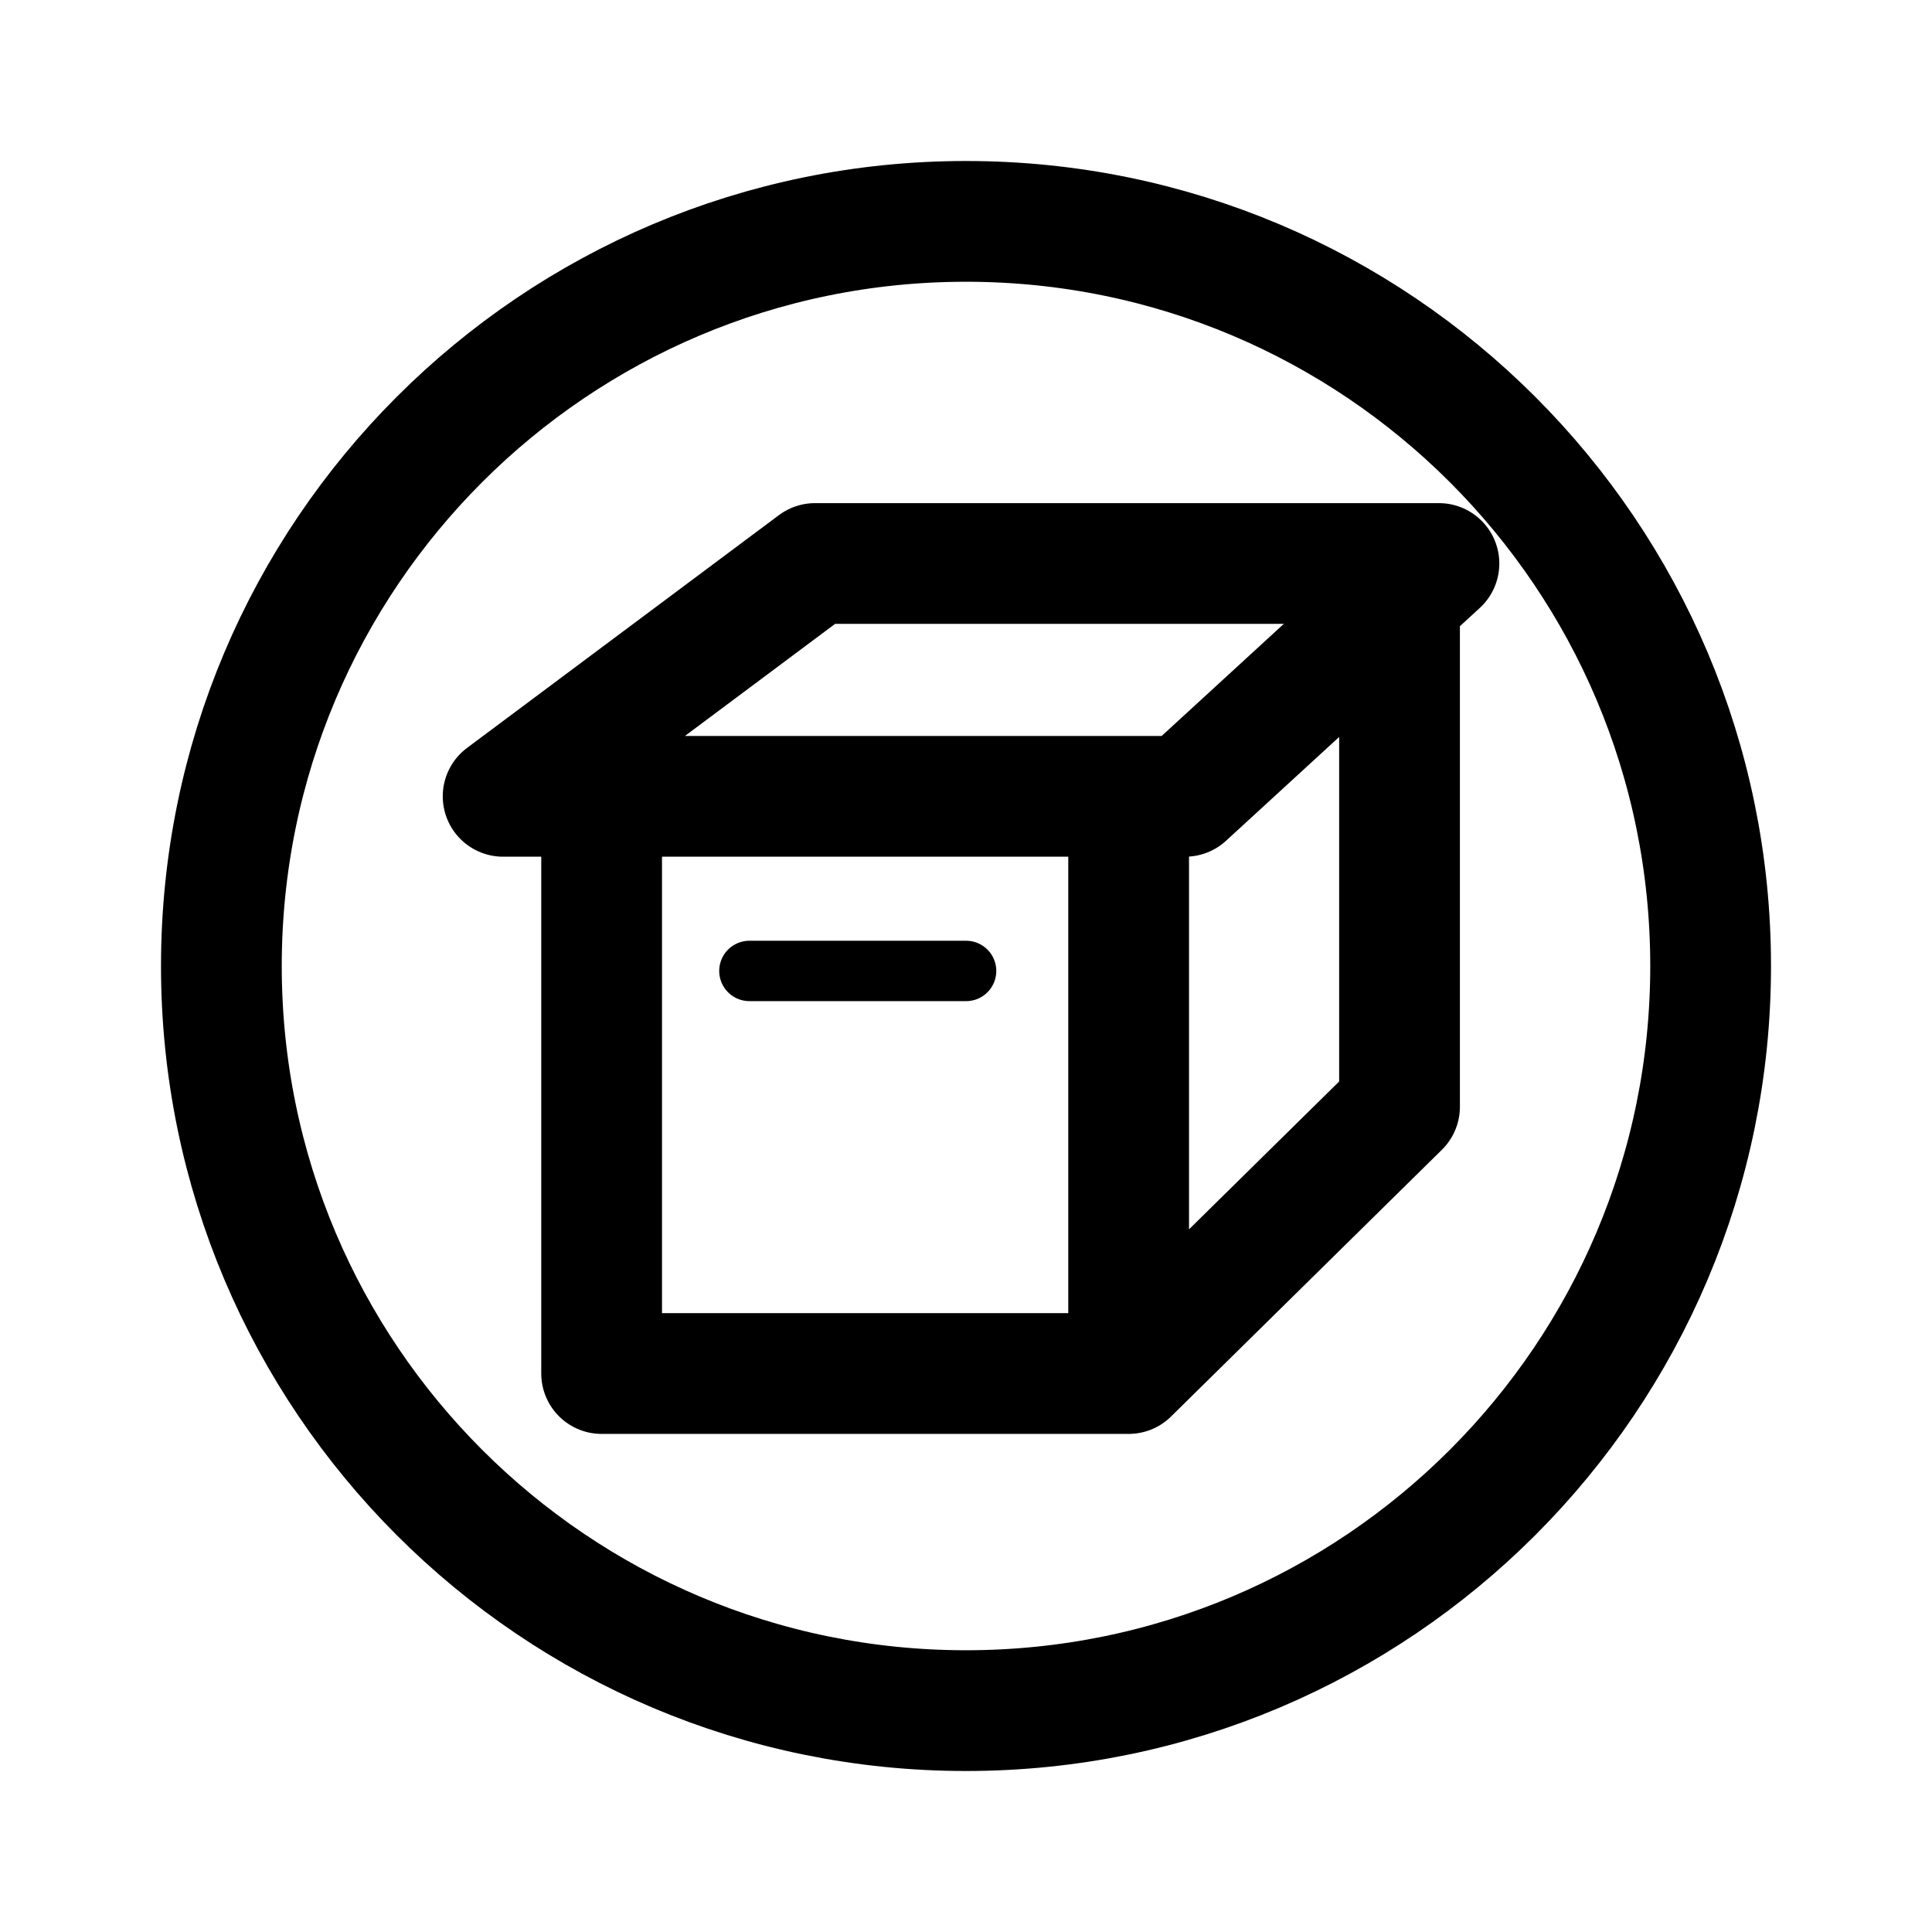
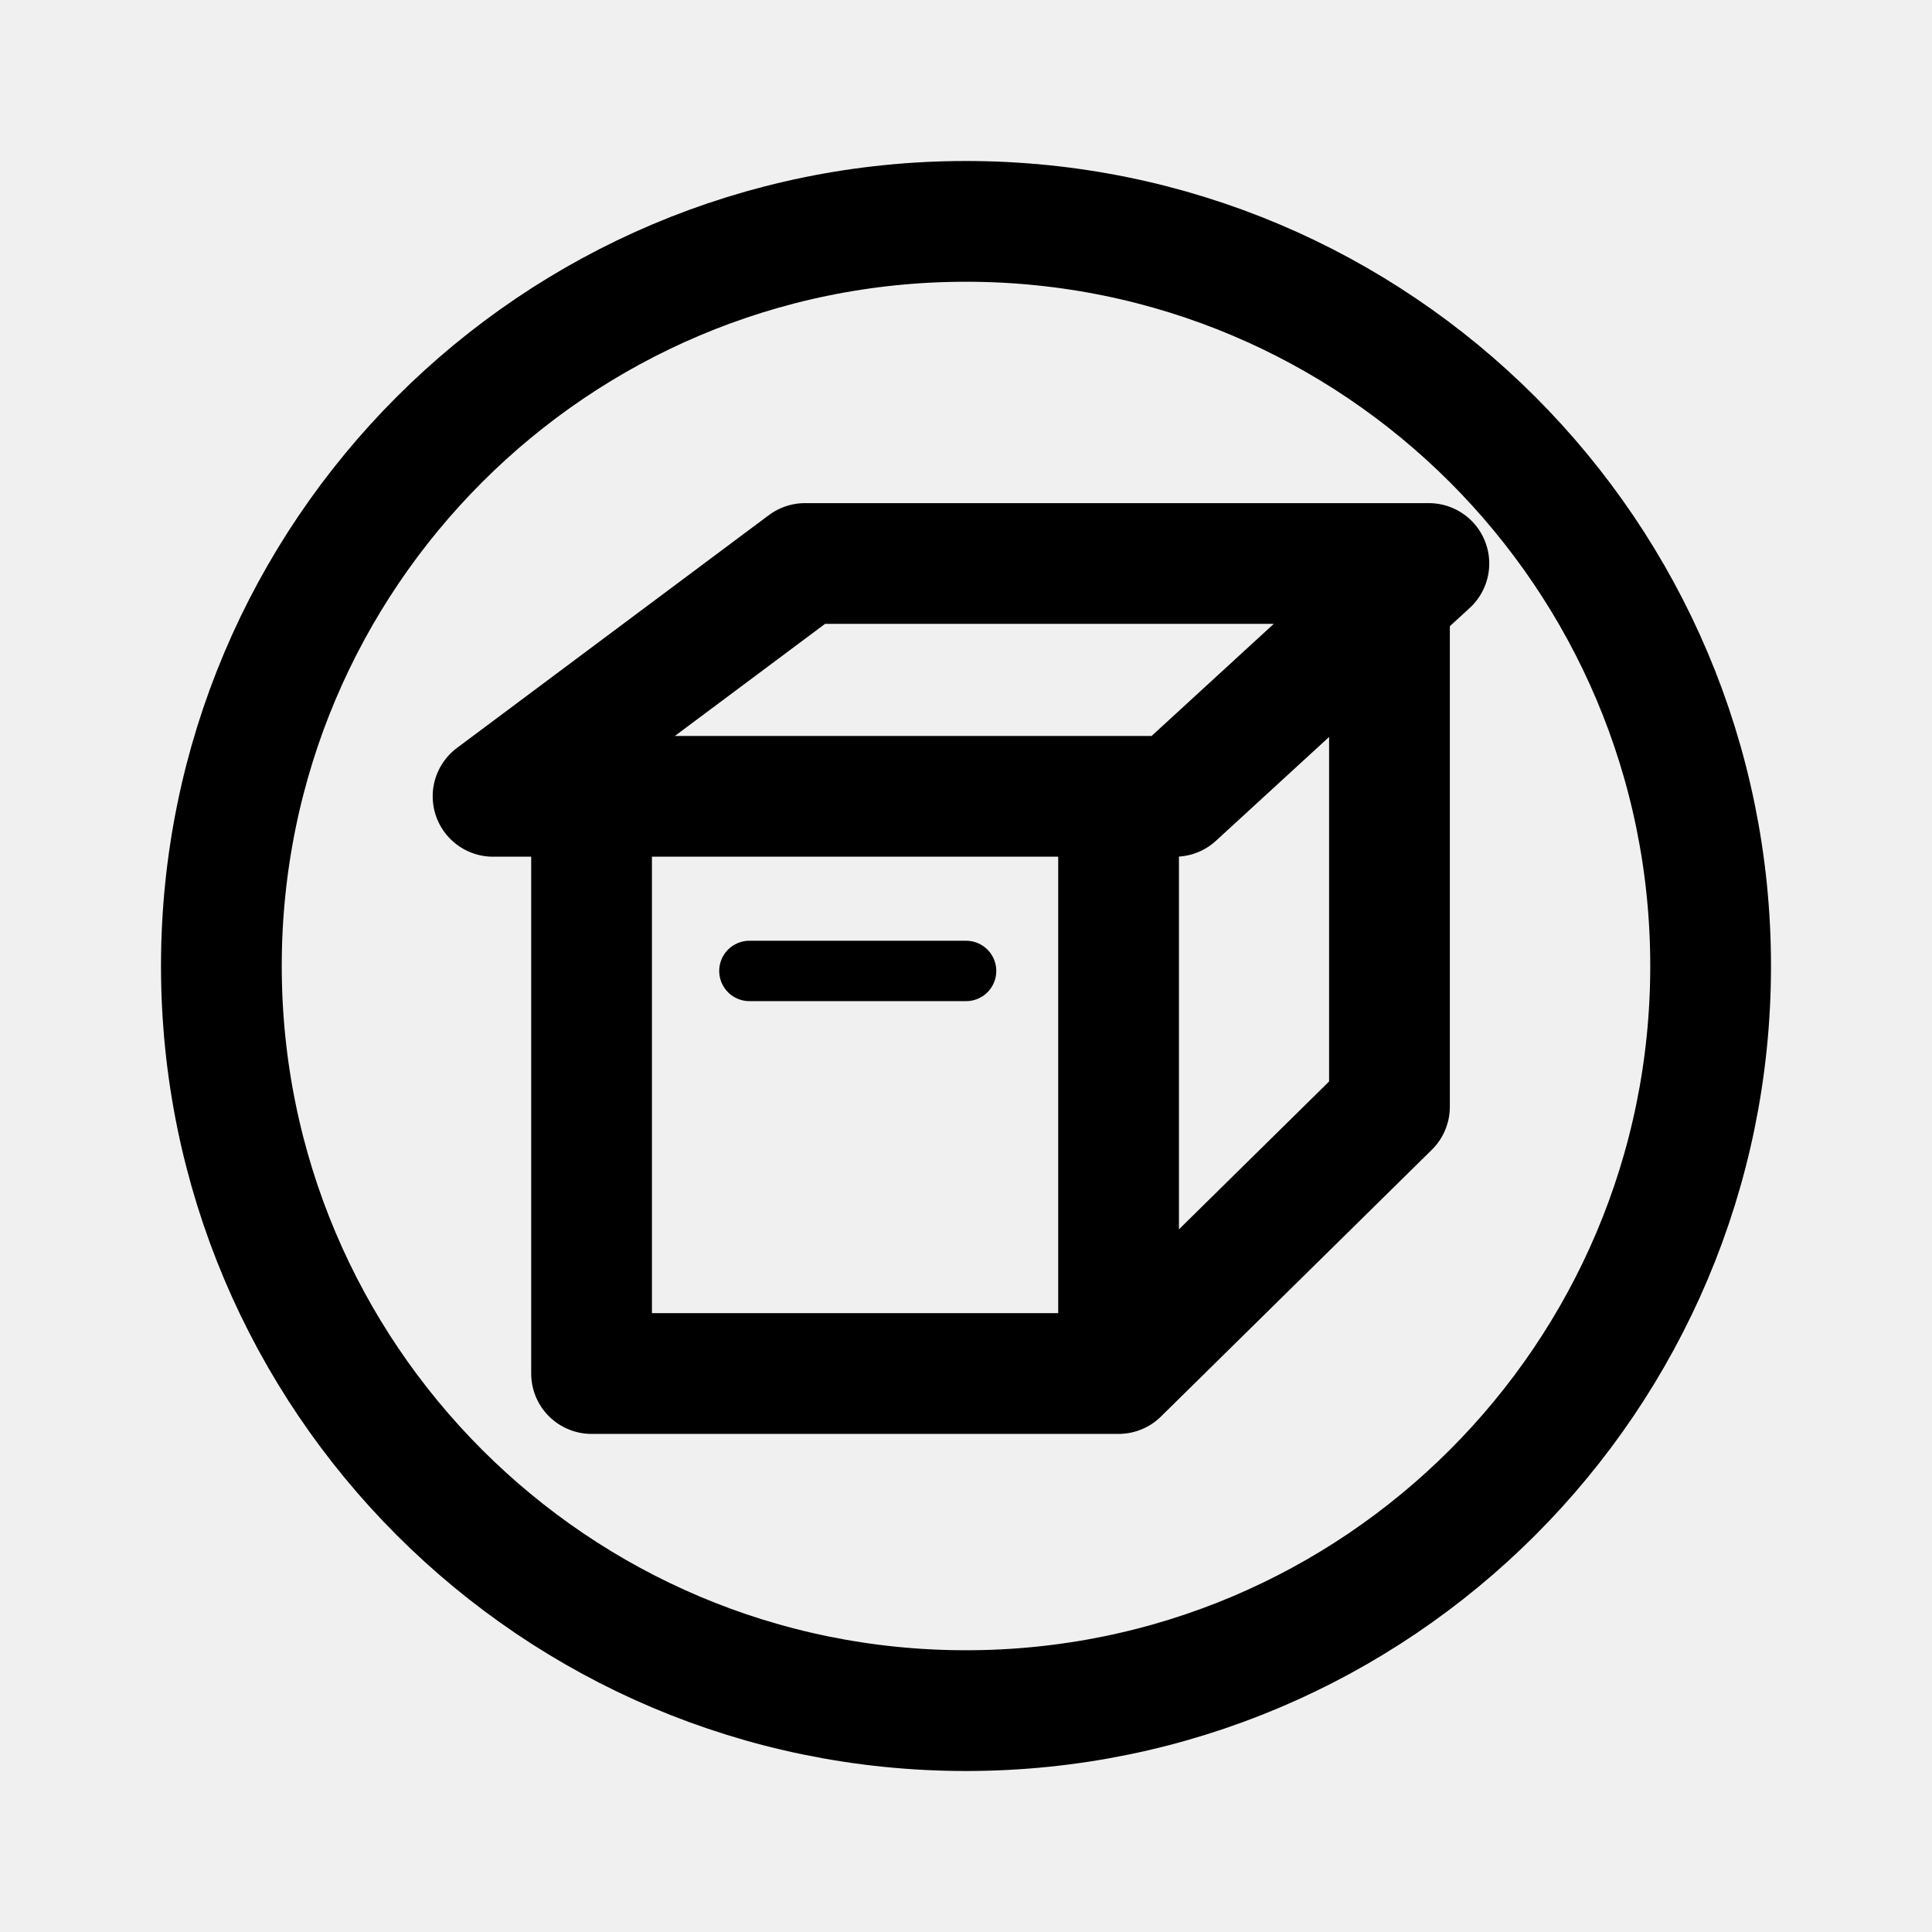
<svg xmlns="http://www.w3.org/2000/svg" width="192" height="192" viewBox="0 0 192 192" fill="none">
-   <rect width="192" height="192" fill="white" />
-   <path d="M59.789 79.138H50L81 56H143L139.084 59.592M59.789 79.138V136.5H112.163M59.789 79.138H112.163M112.163 136.5V79.138M112.163 136.5L139.084 109.988V59.592M112.163 79.138H117.78L139.084 59.592" stroke="black" stroke-width="12" stroke-linecap="round" stroke-linejoin="round" />
+   <path d="M58.789 79.138H49L80 56H142L138.084 59.592M58.789 79.138V136.5H111.163M58.789 79.138H111.163M111.163 136.5V79.138M111.163 136.5L138.084 109.988V59.592M111.163 79.138H116.78L138.084 59.592" stroke="black" stroke-width="12" stroke-linecap="round" stroke-linejoin="round" />
  <path d="M74.474 96.491H96.01" stroke="black" stroke-width="6" stroke-linecap="round" stroke-linejoin="round" />
-   <circle cx="96" cy="96" r="74" stroke="black" stroke-width="12" />
+   <path d="M170 96C170 136.869 136.869 170 96 170C55.131 170 22 136.869 22 96C22 55.131 55.131 22 96 22C136.869 22 170 55.131 170 96Z" stroke="black" stroke-width="12" />
</svg>
